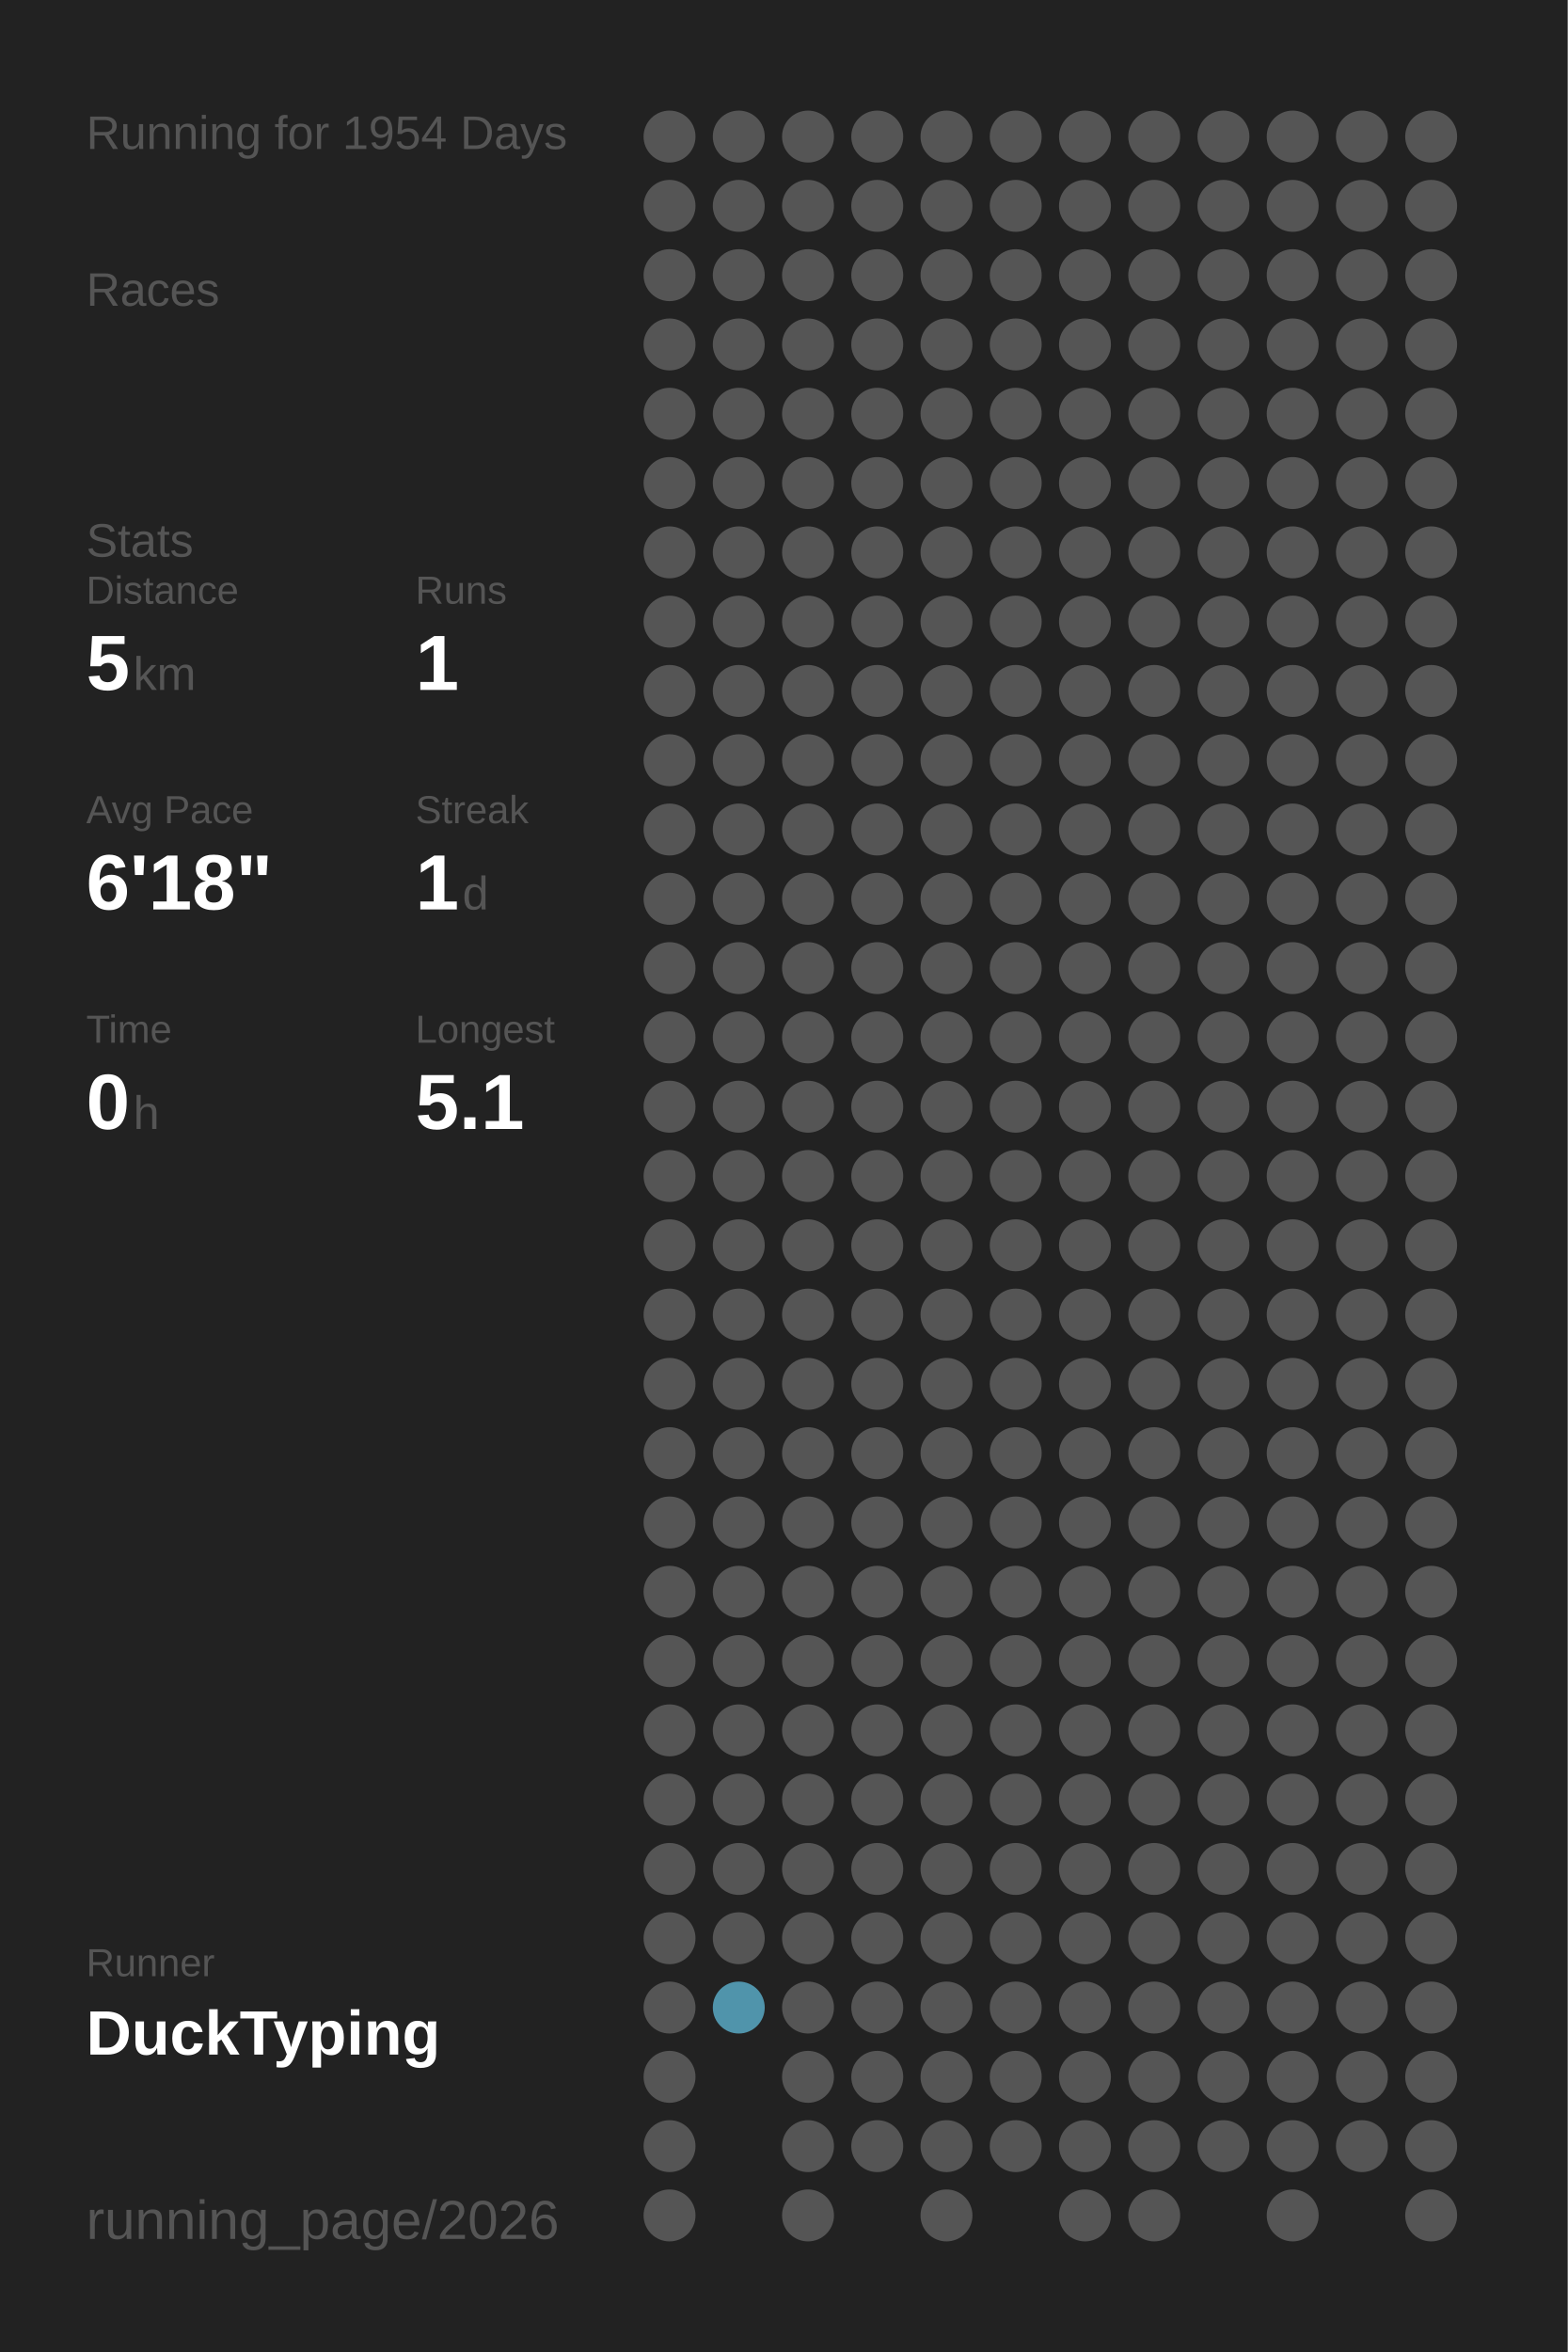
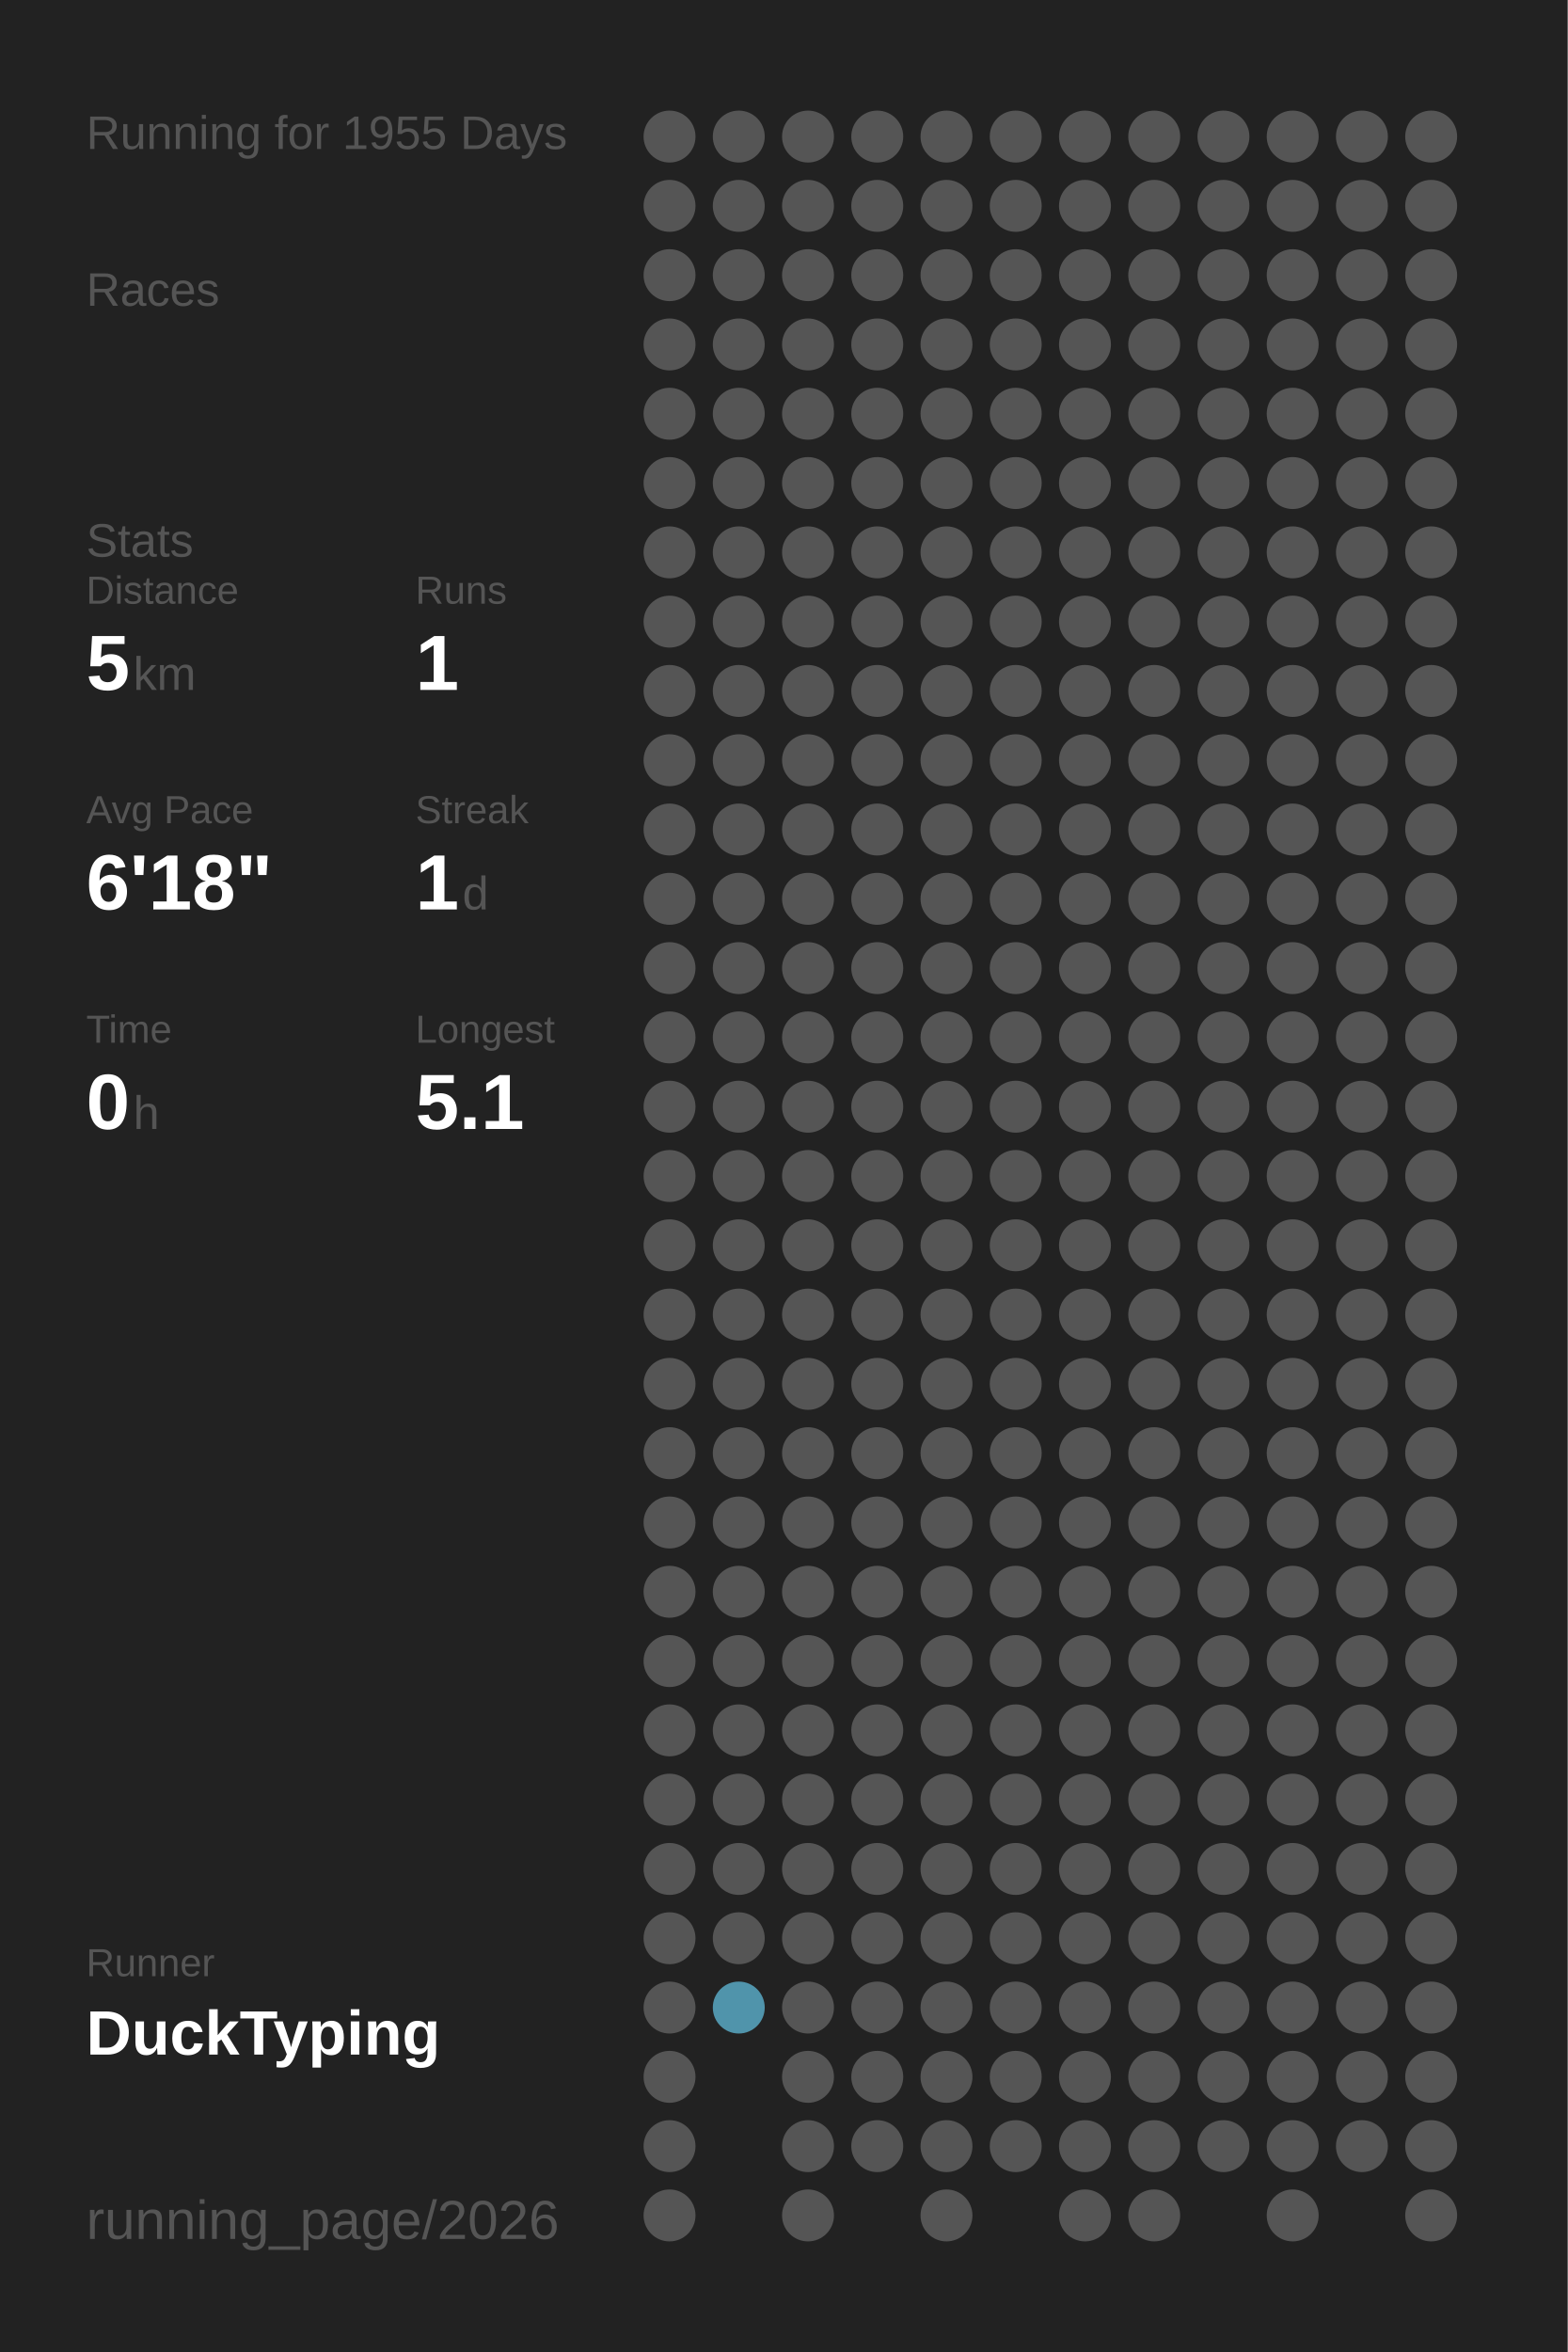
<svg xmlns="http://www.w3.org/2000/svg" baseProfile="full" height="300mm" version="1.1" viewBox="0,0,200,300" width="200mm">
  <defs />
  <rect fill="#222222" height="300" width="200" x="0" y="0" />
-   <text fill="#555555" style="font-size:6px; font-family:Arial;" x="11" y="19">Running for 1954 Days</text>
+   <text fill="#555555" style="font-size:6px; font-family:Arial;" x="11" y="19">Running for 1955 Days</text>
  <text fill="#555555" style="font-size:6px; font-family:Arial;" x="11" y="39">Races</text>
  <text fill="#555555" style="font-size:6px; font-family:Arial;" x="11" y="71">Stats</text>
  <text fill="#555555" style="font-size:5px; font-family:Arial;" x="11" y="77">Distance</text>
  <text fill="#FFFFFF" style="font-size:10px; font-family:Arial; font-weight:bold;" x="11" y="88">5</text>
  <text fill="#555555" style="font-size:6px; font-family:Arial;" x="17" y="88">km</text>
  <text fill="#555555" style="font-size:5px; font-family:Arial;" x="53" y="77">Runs</text>
  <text fill="#FFFFFF" style="font-size:10px; font-family:Arial; font-weight:bold;" x="53" y="88">1</text>
  <text fill="#555555" style="font-size:5px; font-family:Arial;" x="11" y="105">Avg Pace</text>
  <text fill="#FFFFFF" style="font-size:10px; font-family:Arial; font-weight:bold;" x="11" y="116">6'18"</text>
  <text fill="#555555" style="font-size:5px; font-family:Arial;" x="53" y="105">Streak</text>
  <text fill="#FFFFFF" style="font-size:10px; font-family:Arial; font-weight:bold;" x="53" y="116">1</text>
  <text fill="#555555" style="font-size:6px; font-family:Arial;" x="59" y="116">d</text>
  <text fill="#555555" style="font-size:5px; font-family:Arial;" x="11" y="133">Time</text>
  <text fill="#FFFFFF" style="font-size:10px; font-family:Arial; font-weight:bold;" x="11" y="144">0</text>
  <text fill="#555555" style="font-size:6px; font-family:Arial;" x="17" y="144">h</text>
  <text fill="#555555" style="font-size:5px; font-family:Arial;" x="53" y="133">Longest</text>
  <text fill="#FFFFFF" style="font-size:10px; font-family:Arial; font-weight:bold;" x="53" y="144">5.1</text>
  <text fill="#555555" style="font-size:5px; font-family:Arial;" x="11" y="252.065">Runner</text>
  <text fill="#FFFFFF" style="font-size:8px; font-family:Arial; font-weight:bold;" x="11" y="262.065">DuckTyping</text>
  <text fill="#555555" style="font-size:7px; font-family:Arial;" x="11" y="285.581">running_page/2026</text>
  <circle cx="85.417" cy="17.419" fill="#555555" r="3.312" />
  <circle cx="85.417" cy="26.258" fill="#555555" r="3.312" />
  <circle cx="85.417" cy="35.097" fill="#555555" r="3.312" />
  <circle cx="85.417" cy="43.935" fill="#555555" r="3.312" />
  <circle cx="85.417" cy="52.774" fill="#555555" r="3.312" />
  <circle cx="85.417" cy="61.613" fill="#555555" r="3.312" />
  <circle cx="85.417" cy="70.452" fill="#555555" r="3.312" />
  <circle cx="85.417" cy="79.29" fill="#555555" r="3.312" />
  <circle cx="85.417" cy="88.129" fill="#555555" r="3.312" />
  <circle cx="85.417" cy="96.968" fill="#555555" r="3.312" />
  <circle cx="85.417" cy="105.806" fill="#555555" r="3.312" />
  <circle cx="85.417" cy="114.645" fill="#555555" r="3.312" />
  <circle cx="85.417" cy="123.484" fill="#555555" r="3.312" />
  <circle cx="85.417" cy="132.323" fill="#555555" r="3.312" />
  <circle cx="85.417" cy="141.161" fill="#555555" r="3.312" />
  <circle cx="85.417" cy="150" fill="#555555" r="3.312" />
  <circle cx="85.417" cy="158.839" fill="#555555" r="3.312" />
  <circle cx="85.417" cy="167.677" fill="#555555" r="3.312" />
  <circle cx="85.417" cy="176.516" fill="#555555" r="3.312" />
  <circle cx="85.417" cy="185.355" fill="#555555" r="3.312" />
  <circle cx="85.417" cy="194.194" fill="#555555" r="3.312" />
  <circle cx="85.417" cy="203.032" fill="#555555" r="3.312" />
  <circle cx="85.417" cy="211.871" fill="#555555" r="3.312" />
  <circle cx="85.417" cy="220.71" fill="#555555" r="3.312" />
  <circle cx="85.417" cy="229.548" fill="#555555" r="3.312" />
  <circle cx="85.417" cy="238.387" fill="#555555" r="3.312" />
  <circle cx="85.417" cy="247.226" fill="#555555" r="3.312" />
  <circle cx="85.417" cy="256.065" fill="#555555" r="3.312" />
  <circle cx="85.417" cy="264.903" fill="#555555" r="3.312" />
  <circle cx="85.417" cy="273.742" fill="#555555" r="3.312" />
  <circle cx="85.417" cy="282.581" fill="#555555" r="3.312" />
  <circle cx="94.25" cy="17.419" fill="#555555" r="3.312" />
  <circle cx="94.25" cy="26.258" fill="#555555" r="3.312" />
  <circle cx="94.25" cy="35.097" fill="#555555" r="3.312" />
  <circle cx="94.25" cy="43.935" fill="#555555" r="3.312" />
  <circle cx="94.25" cy="52.774" fill="#555555" r="3.312" />
  <circle cx="94.25" cy="61.613" fill="#555555" r="3.312" />
  <circle cx="94.25" cy="70.452" fill="#555555" r="3.312" />
  <circle cx="94.25" cy="79.29" fill="#555555" r="3.312" />
  <circle cx="94.25" cy="88.129" fill="#555555" r="3.312" />
  <circle cx="94.25" cy="96.968" fill="#555555" r="3.312" />
  <circle cx="94.25" cy="105.806" fill="#555555" r="3.312" />
  <circle cx="94.25" cy="114.645" fill="#555555" r="3.312" />
  <circle cx="94.25" cy="123.484" fill="#555555" r="3.312" />
  <circle cx="94.25" cy="132.323" fill="#555555" r="3.312" />
  <circle cx="94.25" cy="141.161" fill="#555555" r="3.312" />
  <circle cx="94.25" cy="150" fill="#555555" r="3.312" />
  <circle cx="94.25" cy="158.839" fill="#555555" r="3.312" />
  <circle cx="94.25" cy="167.677" fill="#555555" r="3.312" />
  <circle cx="94.25" cy="176.516" fill="#555555" r="3.312" />
  <circle cx="94.25" cy="185.355" fill="#555555" r="3.312" />
  <circle cx="94.25" cy="194.194" fill="#555555" r="3.312" />
  <circle cx="94.25" cy="203.032" fill="#555555" r="3.312" />
  <circle cx="94.25" cy="211.871" fill="#555555" r="3.312" />
  <circle cx="94.25" cy="220.71" fill="#555555" r="3.312" />
  <circle cx="94.25" cy="229.548" fill="#555555" r="3.312" />
  <circle cx="94.25" cy="238.387" fill="#555555" r="3.312" />
  <circle cx="94.25" cy="247.226" fill="#555555" r="3.312" />
  <circle cx="94.25" cy="256.065" fill="#5094ab" r="3.312" />
  <circle cx="103.083" cy="17.419" fill="#555555" r="3.312" />
  <circle cx="103.083" cy="26.258" fill="#555555" r="3.312" />
  <circle cx="103.083" cy="35.097" fill="#555555" r="3.312" />
  <circle cx="103.083" cy="43.935" fill="#555555" r="3.312" />
  <circle cx="103.083" cy="52.774" fill="#555555" r="3.312" />
  <circle cx="103.083" cy="61.613" fill="#555555" r="3.312" />
  <circle cx="103.083" cy="70.452" fill="#555555" r="3.312" />
  <circle cx="103.083" cy="79.29" fill="#555555" r="3.312" />
  <circle cx="103.083" cy="88.129" fill="#555555" r="3.312" />
  <circle cx="103.083" cy="96.968" fill="#555555" r="3.312" />
  <circle cx="103.083" cy="105.806" fill="#555555" r="3.312" />
  <circle cx="103.083" cy="114.645" fill="#555555" r="3.312" />
  <circle cx="103.083" cy="123.484" fill="#555555" r="3.312" />
  <circle cx="103.083" cy="132.323" fill="#555555" r="3.312" />
  <circle cx="103.083" cy="141.161" fill="#555555" r="3.312" />
  <circle cx="103.083" cy="150" fill="#555555" r="3.312" />
  <circle cx="103.083" cy="158.839" fill="#555555" r="3.312" />
  <circle cx="103.083" cy="167.677" fill="#555555" r="3.312" />
  <circle cx="103.083" cy="176.516" fill="#555555" r="3.312" />
  <circle cx="103.083" cy="185.355" fill="#555555" r="3.312" />
  <circle cx="103.083" cy="194.194" fill="#555555" r="3.312" />
  <circle cx="103.083" cy="203.032" fill="#555555" r="3.312" />
  <circle cx="103.083" cy="211.871" fill="#555555" r="3.312" />
  <circle cx="103.083" cy="220.71" fill="#555555" r="3.312" />
  <circle cx="103.083" cy="229.548" fill="#555555" r="3.312" />
  <circle cx="103.083" cy="238.387" fill="#555555" r="3.312" />
  <circle cx="103.083" cy="247.226" fill="#555555" r="3.312" />
  <circle cx="103.083" cy="256.065" fill="#555555" r="3.312" />
  <circle cx="103.083" cy="264.903" fill="#555555" r="3.312" />
  <circle cx="103.083" cy="273.742" fill="#555555" r="3.312" />
  <circle cx="103.083" cy="282.581" fill="#555555" r="3.312" />
  <circle cx="111.917" cy="17.419" fill="#555555" r="3.312" />
  <circle cx="111.917" cy="26.258" fill="#555555" r="3.312" />
  <circle cx="111.917" cy="35.097" fill="#555555" r="3.312" />
  <circle cx="111.917" cy="43.935" fill="#555555" r="3.312" />
  <circle cx="111.917" cy="52.774" fill="#555555" r="3.312" />
  <circle cx="111.917" cy="61.613" fill="#555555" r="3.312" />
  <circle cx="111.917" cy="70.452" fill="#555555" r="3.312" />
  <circle cx="111.917" cy="79.29" fill="#555555" r="3.312" />
  <circle cx="111.917" cy="88.129" fill="#555555" r="3.312" />
  <circle cx="111.917" cy="96.968" fill="#555555" r="3.312" />
  <circle cx="111.917" cy="105.806" fill="#555555" r="3.312" />
  <circle cx="111.917" cy="114.645" fill="#555555" r="3.312" />
  <circle cx="111.917" cy="123.484" fill="#555555" r="3.312" />
  <circle cx="111.917" cy="132.323" fill="#555555" r="3.312" />
  <circle cx="111.917" cy="141.161" fill="#555555" r="3.312" />
  <circle cx="111.917" cy="150" fill="#555555" r="3.312" />
  <circle cx="111.917" cy="158.839" fill="#555555" r="3.312" />
  <circle cx="111.917" cy="167.677" fill="#555555" r="3.312" />
  <circle cx="111.917" cy="176.516" fill="#555555" r="3.312" />
  <circle cx="111.917" cy="185.355" fill="#555555" r="3.312" />
  <circle cx="111.917" cy="194.194" fill="#555555" r="3.312" />
  <circle cx="111.917" cy="203.032" fill="#555555" r="3.312" />
  <circle cx="111.917" cy="211.871" fill="#555555" r="3.312" />
  <circle cx="111.917" cy="220.71" fill="#555555" r="3.312" />
  <circle cx="111.917" cy="229.548" fill="#555555" r="3.312" />
  <circle cx="111.917" cy="238.387" fill="#555555" r="3.312" />
  <circle cx="111.917" cy="247.226" fill="#555555" r="3.312" />
  <circle cx="111.917" cy="256.065" fill="#555555" r="3.312" />
  <circle cx="111.917" cy="264.903" fill="#555555" r="3.312" />
  <circle cx="111.917" cy="273.742" fill="#555555" r="3.312" />
  <circle cx="120.75" cy="17.419" fill="#555555" r="3.312" />
  <circle cx="120.75" cy="26.258" fill="#555555" r="3.312" />
  <circle cx="120.75" cy="35.097" fill="#555555" r="3.312" />
  <circle cx="120.75" cy="43.935" fill="#555555" r="3.312" />
  <circle cx="120.75" cy="52.774" fill="#555555" r="3.312" />
  <circle cx="120.75" cy="61.613" fill="#555555" r="3.312" />
  <circle cx="120.75" cy="70.452" fill="#555555" r="3.312" />
  <circle cx="120.75" cy="79.29" fill="#555555" r="3.312" />
  <circle cx="120.75" cy="88.129" fill="#555555" r="3.312" />
  <circle cx="120.75" cy="96.968" fill="#555555" r="3.312" />
  <circle cx="120.75" cy="105.806" fill="#555555" r="3.312" />
  <circle cx="120.75" cy="114.645" fill="#555555" r="3.312" />
  <circle cx="120.75" cy="123.484" fill="#555555" r="3.312" />
  <circle cx="120.75" cy="132.323" fill="#555555" r="3.312" />
  <circle cx="120.75" cy="141.161" fill="#555555" r="3.312" />
  <circle cx="120.75" cy="150" fill="#555555" r="3.312" />
  <circle cx="120.75" cy="158.839" fill="#555555" r="3.312" />
  <circle cx="120.75" cy="167.677" fill="#555555" r="3.312" />
  <circle cx="120.75" cy="176.516" fill="#555555" r="3.312" />
  <circle cx="120.75" cy="185.355" fill="#555555" r="3.312" />
  <circle cx="120.75" cy="194.194" fill="#555555" r="3.312" />
  <circle cx="120.75" cy="203.032" fill="#555555" r="3.312" />
  <circle cx="120.75" cy="211.871" fill="#555555" r="3.312" />
  <circle cx="120.75" cy="220.71" fill="#555555" r="3.312" />
  <circle cx="120.75" cy="229.548" fill="#555555" r="3.312" />
  <circle cx="120.75" cy="238.387" fill="#555555" r="3.312" />
  <circle cx="120.75" cy="247.226" fill="#555555" r="3.312" />
  <circle cx="120.75" cy="256.065" fill="#555555" r="3.312" />
  <circle cx="120.75" cy="264.903" fill="#555555" r="3.312" />
  <circle cx="120.75" cy="273.742" fill="#555555" r="3.312" />
  <circle cx="120.75" cy="282.581" fill="#555555" r="3.312" />
  <circle cx="129.583" cy="17.419" fill="#555555" r="3.312" />
  <circle cx="129.583" cy="26.258" fill="#555555" r="3.312" />
  <circle cx="129.583" cy="35.097" fill="#555555" r="3.312" />
  <circle cx="129.583" cy="43.935" fill="#555555" r="3.312" />
  <circle cx="129.583" cy="52.774" fill="#555555" r="3.312" />
  <circle cx="129.583" cy="61.613" fill="#555555" r="3.312" />
  <circle cx="129.583" cy="70.452" fill="#555555" r="3.312" />
  <circle cx="129.583" cy="79.29" fill="#555555" r="3.312" />
  <circle cx="129.583" cy="88.129" fill="#555555" r="3.312" />
  <circle cx="129.583" cy="96.968" fill="#555555" r="3.312" />
  <circle cx="129.583" cy="105.806" fill="#555555" r="3.312" />
  <circle cx="129.583" cy="114.645" fill="#555555" r="3.312" />
  <circle cx="129.583" cy="123.484" fill="#555555" r="3.312" />
  <circle cx="129.583" cy="132.323" fill="#555555" r="3.312" />
  <circle cx="129.583" cy="141.161" fill="#555555" r="3.312" />
  <circle cx="129.583" cy="150" fill="#555555" r="3.312" />
  <circle cx="129.583" cy="158.839" fill="#555555" r="3.312" />
  <circle cx="129.583" cy="167.677" fill="#555555" r="3.312" />
  <circle cx="129.583" cy="176.516" fill="#555555" r="3.312" />
  <circle cx="129.583" cy="185.355" fill="#555555" r="3.312" />
  <circle cx="129.583" cy="194.194" fill="#555555" r="3.312" />
  <circle cx="129.583" cy="203.032" fill="#555555" r="3.312" />
  <circle cx="129.583" cy="211.871" fill="#555555" r="3.312" />
  <circle cx="129.583" cy="220.71" fill="#555555" r="3.312" />
  <circle cx="129.583" cy="229.548" fill="#555555" r="3.312" />
  <circle cx="129.583" cy="238.387" fill="#555555" r="3.312" />
  <circle cx="129.583" cy="247.226" fill="#555555" r="3.312" />
  <circle cx="129.583" cy="256.065" fill="#555555" r="3.312" />
  <circle cx="129.583" cy="264.903" fill="#555555" r="3.312" />
  <circle cx="129.583" cy="273.742" fill="#555555" r="3.312" />
  <circle cx="138.417" cy="17.419" fill="#555555" r="3.312" />
  <circle cx="138.417" cy="26.258" fill="#555555" r="3.312" />
  <circle cx="138.417" cy="35.097" fill="#555555" r="3.312" />
  <circle cx="138.417" cy="43.935" fill="#555555" r="3.312" />
  <circle cx="138.417" cy="52.774" fill="#555555" r="3.312" />
  <circle cx="138.417" cy="61.613" fill="#555555" r="3.312" />
  <circle cx="138.417" cy="70.452" fill="#555555" r="3.312" />
  <circle cx="138.417" cy="79.29" fill="#555555" r="3.312" />
  <circle cx="138.417" cy="88.129" fill="#555555" r="3.312" />
  <circle cx="138.417" cy="96.968" fill="#555555" r="3.312" />
  <circle cx="138.417" cy="105.806" fill="#555555" r="3.312" />
  <circle cx="138.417" cy="114.645" fill="#555555" r="3.312" />
  <circle cx="138.417" cy="123.484" fill="#555555" r="3.312" />
  <circle cx="138.417" cy="132.323" fill="#555555" r="3.312" />
  <circle cx="138.417" cy="141.161" fill="#555555" r="3.312" />
  <circle cx="138.417" cy="150" fill="#555555" r="3.312" />
  <circle cx="138.417" cy="158.839" fill="#555555" r="3.312" />
  <circle cx="138.417" cy="167.677" fill="#555555" r="3.312" />
  <circle cx="138.417" cy="176.516" fill="#555555" r="3.312" />
  <circle cx="138.417" cy="185.355" fill="#555555" r="3.312" />
  <circle cx="138.417" cy="194.194" fill="#555555" r="3.312" />
  <circle cx="138.417" cy="203.032" fill="#555555" r="3.312" />
  <circle cx="138.417" cy="211.871" fill="#555555" r="3.312" />
  <circle cx="138.417" cy="220.71" fill="#555555" r="3.312" />
  <circle cx="138.417" cy="229.548" fill="#555555" r="3.312" />
  <circle cx="138.417" cy="238.387" fill="#555555" r="3.312" />
  <circle cx="138.417" cy="247.226" fill="#555555" r="3.312" />
  <circle cx="138.417" cy="256.065" fill="#555555" r="3.312" />
  <circle cx="138.417" cy="264.903" fill="#555555" r="3.312" />
  <circle cx="138.417" cy="273.742" fill="#555555" r="3.312" />
  <circle cx="138.417" cy="282.581" fill="#555555" r="3.312" />
  <circle cx="147.25" cy="17.419" fill="#555555" r="3.312" />
  <circle cx="147.25" cy="26.258" fill="#555555" r="3.312" />
  <circle cx="147.25" cy="35.097" fill="#555555" r="3.312" />
  <circle cx="147.25" cy="43.935" fill="#555555" r="3.312" />
  <circle cx="147.25" cy="52.774" fill="#555555" r="3.312" />
  <circle cx="147.25" cy="61.613" fill="#555555" r="3.312" />
  <circle cx="147.25" cy="70.452" fill="#555555" r="3.312" />
  <circle cx="147.25" cy="79.29" fill="#555555" r="3.312" />
  <circle cx="147.25" cy="88.129" fill="#555555" r="3.312" />
  <circle cx="147.25" cy="96.968" fill="#555555" r="3.312" />
  <circle cx="147.25" cy="105.806" fill="#555555" r="3.312" />
  <circle cx="147.25" cy="114.645" fill="#555555" r="3.312" />
  <circle cx="147.25" cy="123.484" fill="#555555" r="3.312" />
  <circle cx="147.25" cy="132.323" fill="#555555" r="3.312" />
  <circle cx="147.25" cy="141.161" fill="#555555" r="3.312" />
  <circle cx="147.25" cy="150" fill="#555555" r="3.312" />
  <circle cx="147.25" cy="158.839" fill="#555555" r="3.312" />
  <circle cx="147.25" cy="167.677" fill="#555555" r="3.312" />
  <circle cx="147.25" cy="176.516" fill="#555555" r="3.312" />
  <circle cx="147.25" cy="185.355" fill="#555555" r="3.312" />
  <circle cx="147.25" cy="194.194" fill="#555555" r="3.312" />
  <circle cx="147.25" cy="203.032" fill="#555555" r="3.312" />
  <circle cx="147.25" cy="211.871" fill="#555555" r="3.312" />
  <circle cx="147.25" cy="220.71" fill="#555555" r="3.312" />
  <circle cx="147.25" cy="229.548" fill="#555555" r="3.312" />
  <circle cx="147.25" cy="238.387" fill="#555555" r="3.312" />
  <circle cx="147.25" cy="247.226" fill="#555555" r="3.312" />
  <circle cx="147.25" cy="256.065" fill="#555555" r="3.312" />
  <circle cx="147.25" cy="264.903" fill="#555555" r="3.312" />
  <circle cx="147.25" cy="273.742" fill="#555555" r="3.312" />
  <circle cx="147.25" cy="282.581" fill="#555555" r="3.312" />
  <circle cx="156.083" cy="17.419" fill="#555555" r="3.312" />
  <circle cx="156.083" cy="26.258" fill="#555555" r="3.312" />
  <circle cx="156.083" cy="35.097" fill="#555555" r="3.312" />
  <circle cx="156.083" cy="43.935" fill="#555555" r="3.312" />
  <circle cx="156.083" cy="52.774" fill="#555555" r="3.312" />
  <circle cx="156.083" cy="61.613" fill="#555555" r="3.312" />
  <circle cx="156.083" cy="70.452" fill="#555555" r="3.312" />
  <circle cx="156.083" cy="79.29" fill="#555555" r="3.312" />
  <circle cx="156.083" cy="88.129" fill="#555555" r="3.312" />
  <circle cx="156.083" cy="96.968" fill="#555555" r="3.312" />
  <circle cx="156.083" cy="105.806" fill="#555555" r="3.312" />
  <circle cx="156.083" cy="114.645" fill="#555555" r="3.312" />
  <circle cx="156.083" cy="123.484" fill="#555555" r="3.312" />
  <circle cx="156.083" cy="132.323" fill="#555555" r="3.312" />
  <circle cx="156.083" cy="141.161" fill="#555555" r="3.312" />
  <circle cx="156.083" cy="150" fill="#555555" r="3.312" />
  <circle cx="156.083" cy="158.839" fill="#555555" r="3.312" />
  <circle cx="156.083" cy="167.677" fill="#555555" r="3.312" />
  <circle cx="156.083" cy="176.516" fill="#555555" r="3.312" />
  <circle cx="156.083" cy="185.355" fill="#555555" r="3.312" />
  <circle cx="156.083" cy="194.194" fill="#555555" r="3.312" />
  <circle cx="156.083" cy="203.032" fill="#555555" r="3.312" />
  <circle cx="156.083" cy="211.871" fill="#555555" r="3.312" />
  <circle cx="156.083" cy="220.71" fill="#555555" r="3.312" />
  <circle cx="156.083" cy="229.548" fill="#555555" r="3.312" />
  <circle cx="156.083" cy="238.387" fill="#555555" r="3.312" />
  <circle cx="156.083" cy="247.226" fill="#555555" r="3.312" />
  <circle cx="156.083" cy="256.065" fill="#555555" r="3.312" />
  <circle cx="156.083" cy="264.903" fill="#555555" r="3.312" />
  <circle cx="156.083" cy="273.742" fill="#555555" r="3.312" />
  <circle cx="164.917" cy="17.419" fill="#555555" r="3.312" />
  <circle cx="164.917" cy="26.258" fill="#555555" r="3.312" />
  <circle cx="164.917" cy="35.097" fill="#555555" r="3.312" />
  <circle cx="164.917" cy="43.935" fill="#555555" r="3.312" />
  <circle cx="164.917" cy="52.774" fill="#555555" r="3.312" />
  <circle cx="164.917" cy="61.613" fill="#555555" r="3.312" />
  <circle cx="164.917" cy="70.452" fill="#555555" r="3.312" />
  <circle cx="164.917" cy="79.29" fill="#555555" r="3.312" />
  <circle cx="164.917" cy="88.129" fill="#555555" r="3.312" />
  <circle cx="164.917" cy="96.968" fill="#555555" r="3.312" />
  <circle cx="164.917" cy="105.806" fill="#555555" r="3.312" />
  <circle cx="164.917" cy="114.645" fill="#555555" r="3.312" />
  <circle cx="164.917" cy="123.484" fill="#555555" r="3.312" />
  <circle cx="164.917" cy="132.323" fill="#555555" r="3.312" />
  <circle cx="164.917" cy="141.161" fill="#555555" r="3.312" />
  <circle cx="164.917" cy="150" fill="#555555" r="3.312" />
  <circle cx="164.917" cy="158.839" fill="#555555" r="3.312" />
  <circle cx="164.917" cy="167.677" fill="#555555" r="3.312" />
  <circle cx="164.917" cy="176.516" fill="#555555" r="3.312" />
  <circle cx="164.917" cy="185.355" fill="#555555" r="3.312" />
  <circle cx="164.917" cy="194.194" fill="#555555" r="3.312" />
  <circle cx="164.917" cy="203.032" fill="#555555" r="3.312" />
  <circle cx="164.917" cy="211.871" fill="#555555" r="3.312" />
  <circle cx="164.917" cy="220.71" fill="#555555" r="3.312" />
  <circle cx="164.917" cy="229.548" fill="#555555" r="3.312" />
  <circle cx="164.917" cy="238.387" fill="#555555" r="3.312" />
  <circle cx="164.917" cy="247.226" fill="#555555" r="3.312" />
  <circle cx="164.917" cy="256.065" fill="#555555" r="3.312" />
  <circle cx="164.917" cy="264.903" fill="#555555" r="3.312" />
  <circle cx="164.917" cy="273.742" fill="#555555" r="3.312" />
  <circle cx="164.917" cy="282.581" fill="#555555" r="3.312" />
  <circle cx="173.75" cy="17.419" fill="#555555" r="3.312" />
  <circle cx="173.75" cy="26.258" fill="#555555" r="3.312" />
  <circle cx="173.75" cy="35.097" fill="#555555" r="3.312" />
  <circle cx="173.75" cy="43.935" fill="#555555" r="3.312" />
  <circle cx="173.75" cy="52.774" fill="#555555" r="3.312" />
  <circle cx="173.75" cy="61.613" fill="#555555" r="3.312" />
  <circle cx="173.75" cy="70.452" fill="#555555" r="3.312" />
  <circle cx="173.75" cy="79.29" fill="#555555" r="3.312" />
  <circle cx="173.75" cy="88.129" fill="#555555" r="3.312" />
  <circle cx="173.75" cy="96.968" fill="#555555" r="3.312" />
  <circle cx="173.75" cy="105.806" fill="#555555" r="3.312" />
  <circle cx="173.75" cy="114.645" fill="#555555" r="3.312" />
  <circle cx="173.75" cy="123.484" fill="#555555" r="3.312" />
  <circle cx="173.75" cy="132.323" fill="#555555" r="3.312" />
  <circle cx="173.75" cy="141.161" fill="#555555" r="3.312" />
  <circle cx="173.75" cy="150" fill="#555555" r="3.312" />
  <circle cx="173.75" cy="158.839" fill="#555555" r="3.312" />
  <circle cx="173.75" cy="167.677" fill="#555555" r="3.312" />
  <circle cx="173.75" cy="176.516" fill="#555555" r="3.312" />
  <circle cx="173.75" cy="185.355" fill="#555555" r="3.312" />
  <circle cx="173.75" cy="194.194" fill="#555555" r="3.312" />
  <circle cx="173.75" cy="203.032" fill="#555555" r="3.312" />
  <circle cx="173.75" cy="211.871" fill="#555555" r="3.312" />
  <circle cx="173.75" cy="220.71" fill="#555555" r="3.312" />
  <circle cx="173.75" cy="229.548" fill="#555555" r="3.312" />
  <circle cx="173.75" cy="238.387" fill="#555555" r="3.312" />
  <circle cx="173.75" cy="247.226" fill="#555555" r="3.312" />
  <circle cx="173.75" cy="256.065" fill="#555555" r="3.312" />
  <circle cx="173.75" cy="264.903" fill="#555555" r="3.312" />
  <circle cx="173.75" cy="273.742" fill="#555555" r="3.312" />
  <circle cx="182.583" cy="17.419" fill="#555555" r="3.312" />
  <circle cx="182.583" cy="26.258" fill="#555555" r="3.312" />
  <circle cx="182.583" cy="35.097" fill="#555555" r="3.312" />
  <circle cx="182.583" cy="43.935" fill="#555555" r="3.312" />
  <circle cx="182.583" cy="52.774" fill="#555555" r="3.312" />
  <circle cx="182.583" cy="61.613" fill="#555555" r="3.312" />
  <circle cx="182.583" cy="70.452" fill="#555555" r="3.312" />
  <circle cx="182.583" cy="79.29" fill="#555555" r="3.312" />
  <circle cx="182.583" cy="88.129" fill="#555555" r="3.312" />
  <circle cx="182.583" cy="96.968" fill="#555555" r="3.312" />
  <circle cx="182.583" cy="105.806" fill="#555555" r="3.312" />
  <circle cx="182.583" cy="114.645" fill="#555555" r="3.312" />
  <circle cx="182.583" cy="123.484" fill="#555555" r="3.312" />
  <circle cx="182.583" cy="132.323" fill="#555555" r="3.312" />
  <circle cx="182.583" cy="141.161" fill="#555555" r="3.312" />
  <circle cx="182.583" cy="150" fill="#555555" r="3.312" />
  <circle cx="182.583" cy="158.839" fill="#555555" r="3.312" />
  <circle cx="182.583" cy="167.677" fill="#555555" r="3.312" />
  <circle cx="182.583" cy="176.516" fill="#555555" r="3.312" />
  <circle cx="182.583" cy="185.355" fill="#555555" r="3.312" />
  <circle cx="182.583" cy="194.194" fill="#555555" r="3.312" />
  <circle cx="182.583" cy="203.032" fill="#555555" r="3.312" />
  <circle cx="182.583" cy="211.871" fill="#555555" r="3.312" />
  <circle cx="182.583" cy="220.71" fill="#555555" r="3.312" />
  <circle cx="182.583" cy="229.548" fill="#555555" r="3.312" />
  <circle cx="182.583" cy="238.387" fill="#555555" r="3.312" />
  <circle cx="182.583" cy="247.226" fill="#555555" r="3.312" />
  <circle cx="182.583" cy="256.065" fill="#555555" r="3.312" />
  <circle cx="182.583" cy="264.903" fill="#555555" r="3.312" />
  <circle cx="182.583" cy="273.742" fill="#555555" r="3.312" />
  <circle cx="182.583" cy="282.581" fill="#555555" r="3.312" />
</svg>
